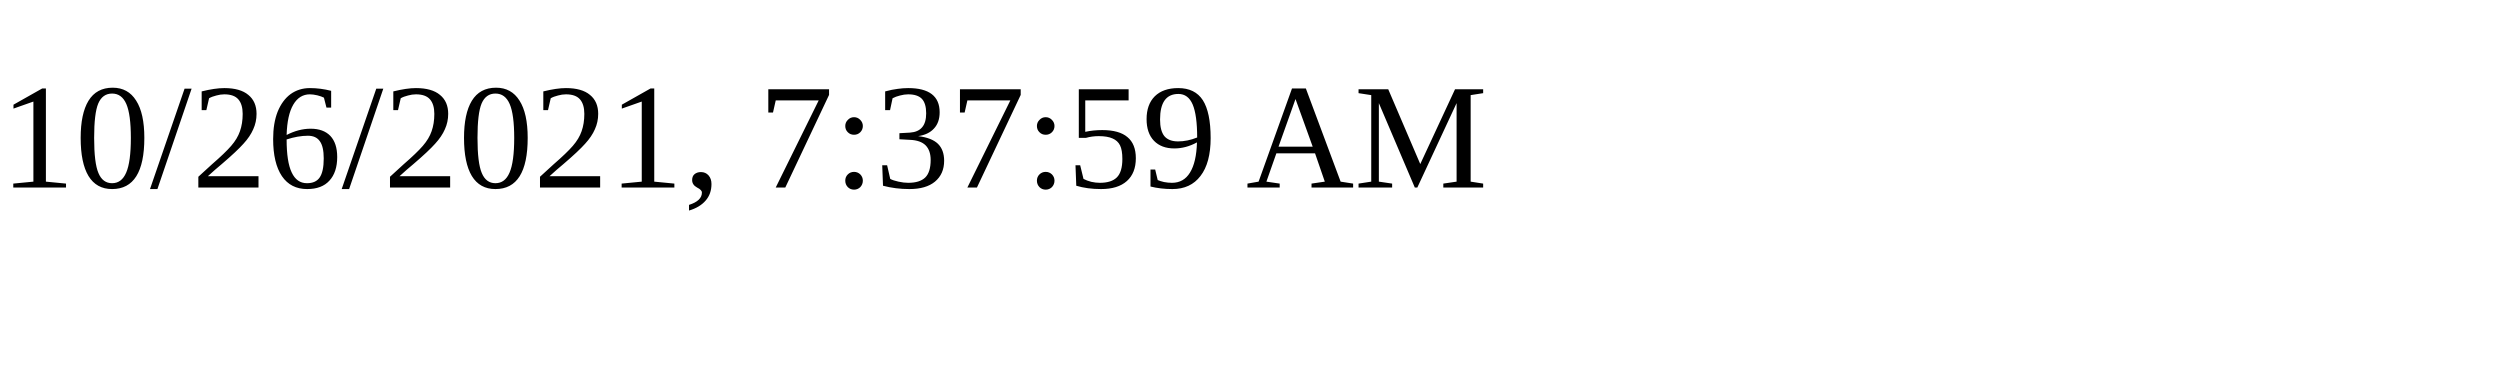
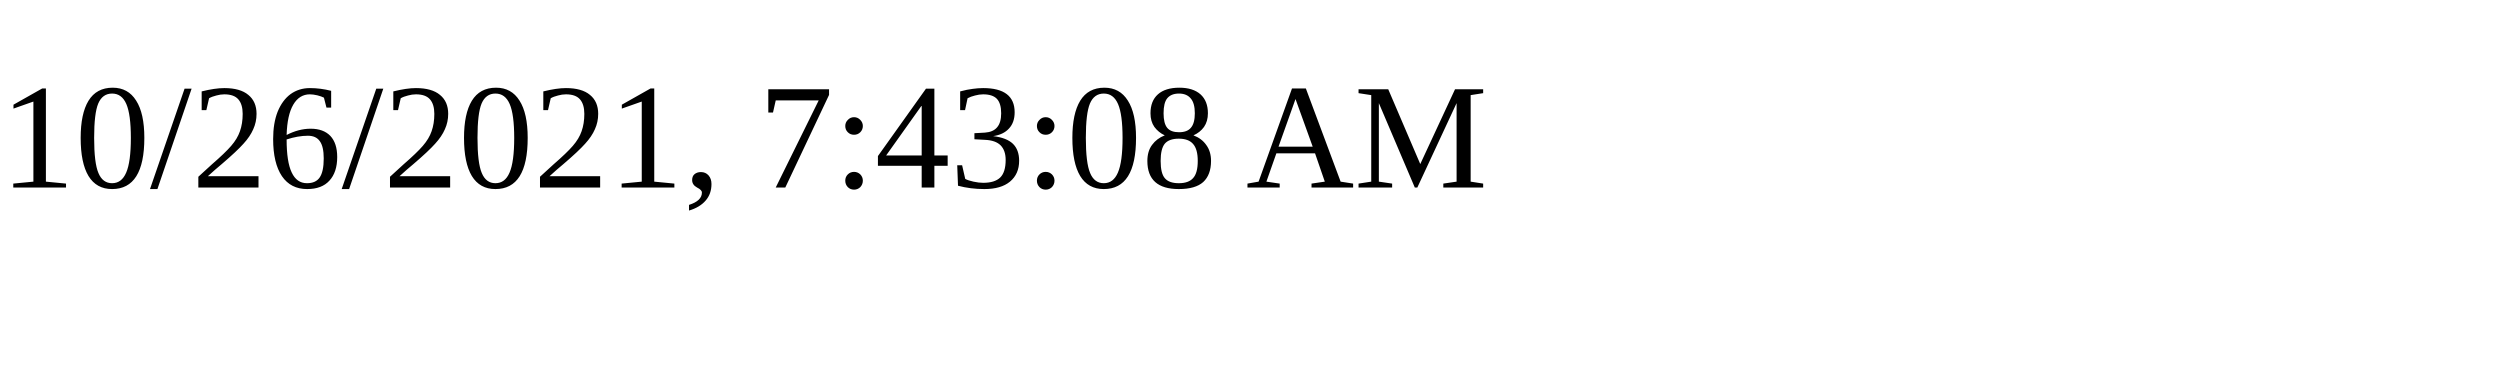
<svg xmlns="http://www.w3.org/2000/svg" height="30" width="200">
-   <text x="0" y="15">10/26/2021, 7:37:59 AM</text>
+   <text x="0" y="15">10/26/2021, 7:43:08 AM</text>
</svg>
